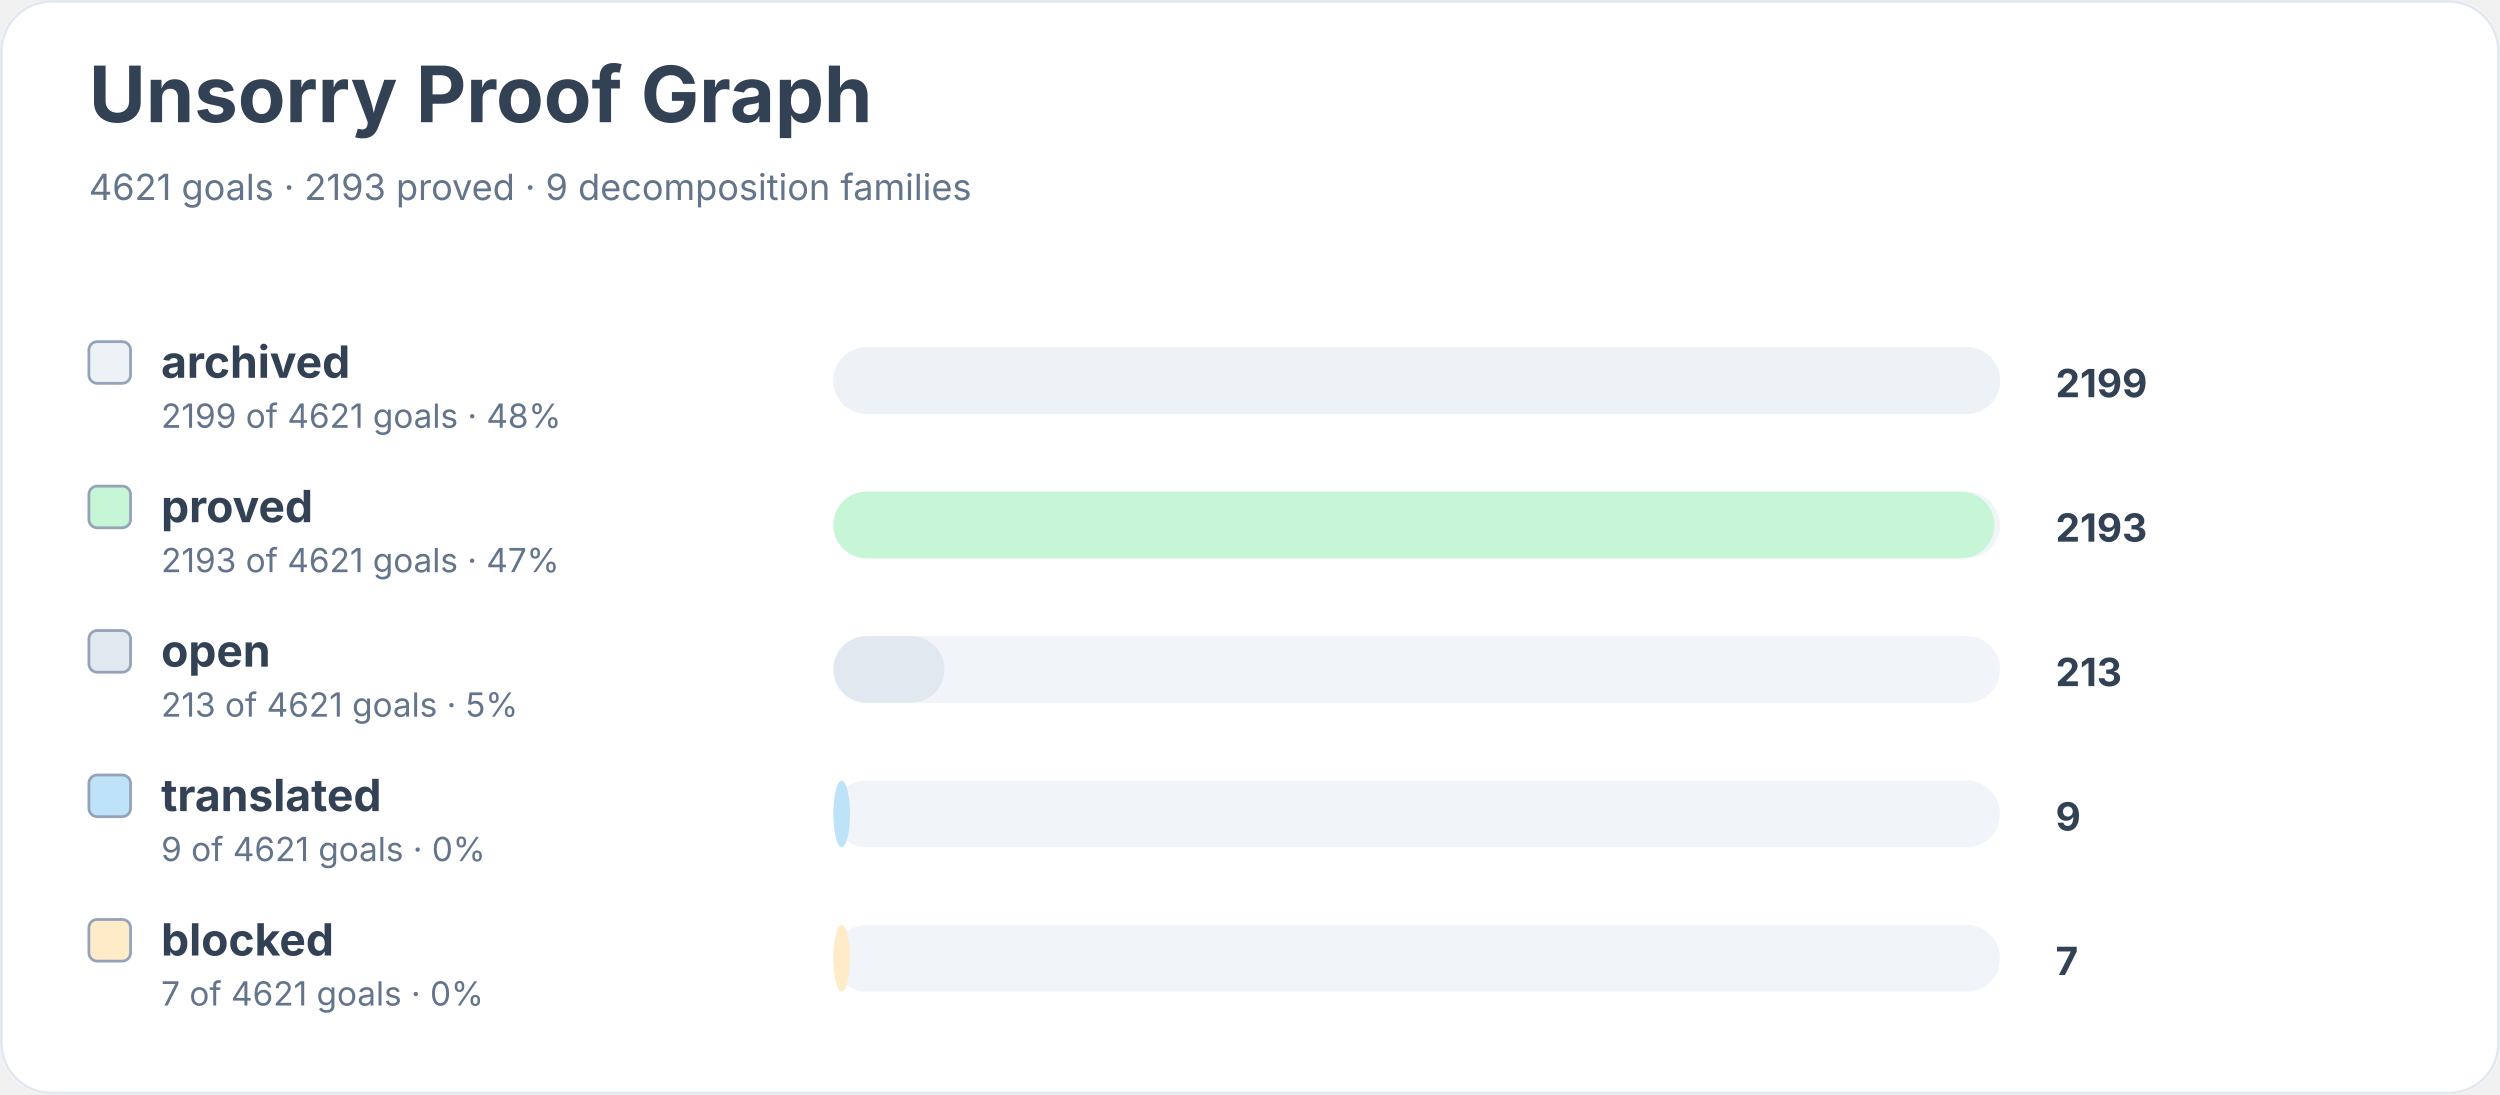
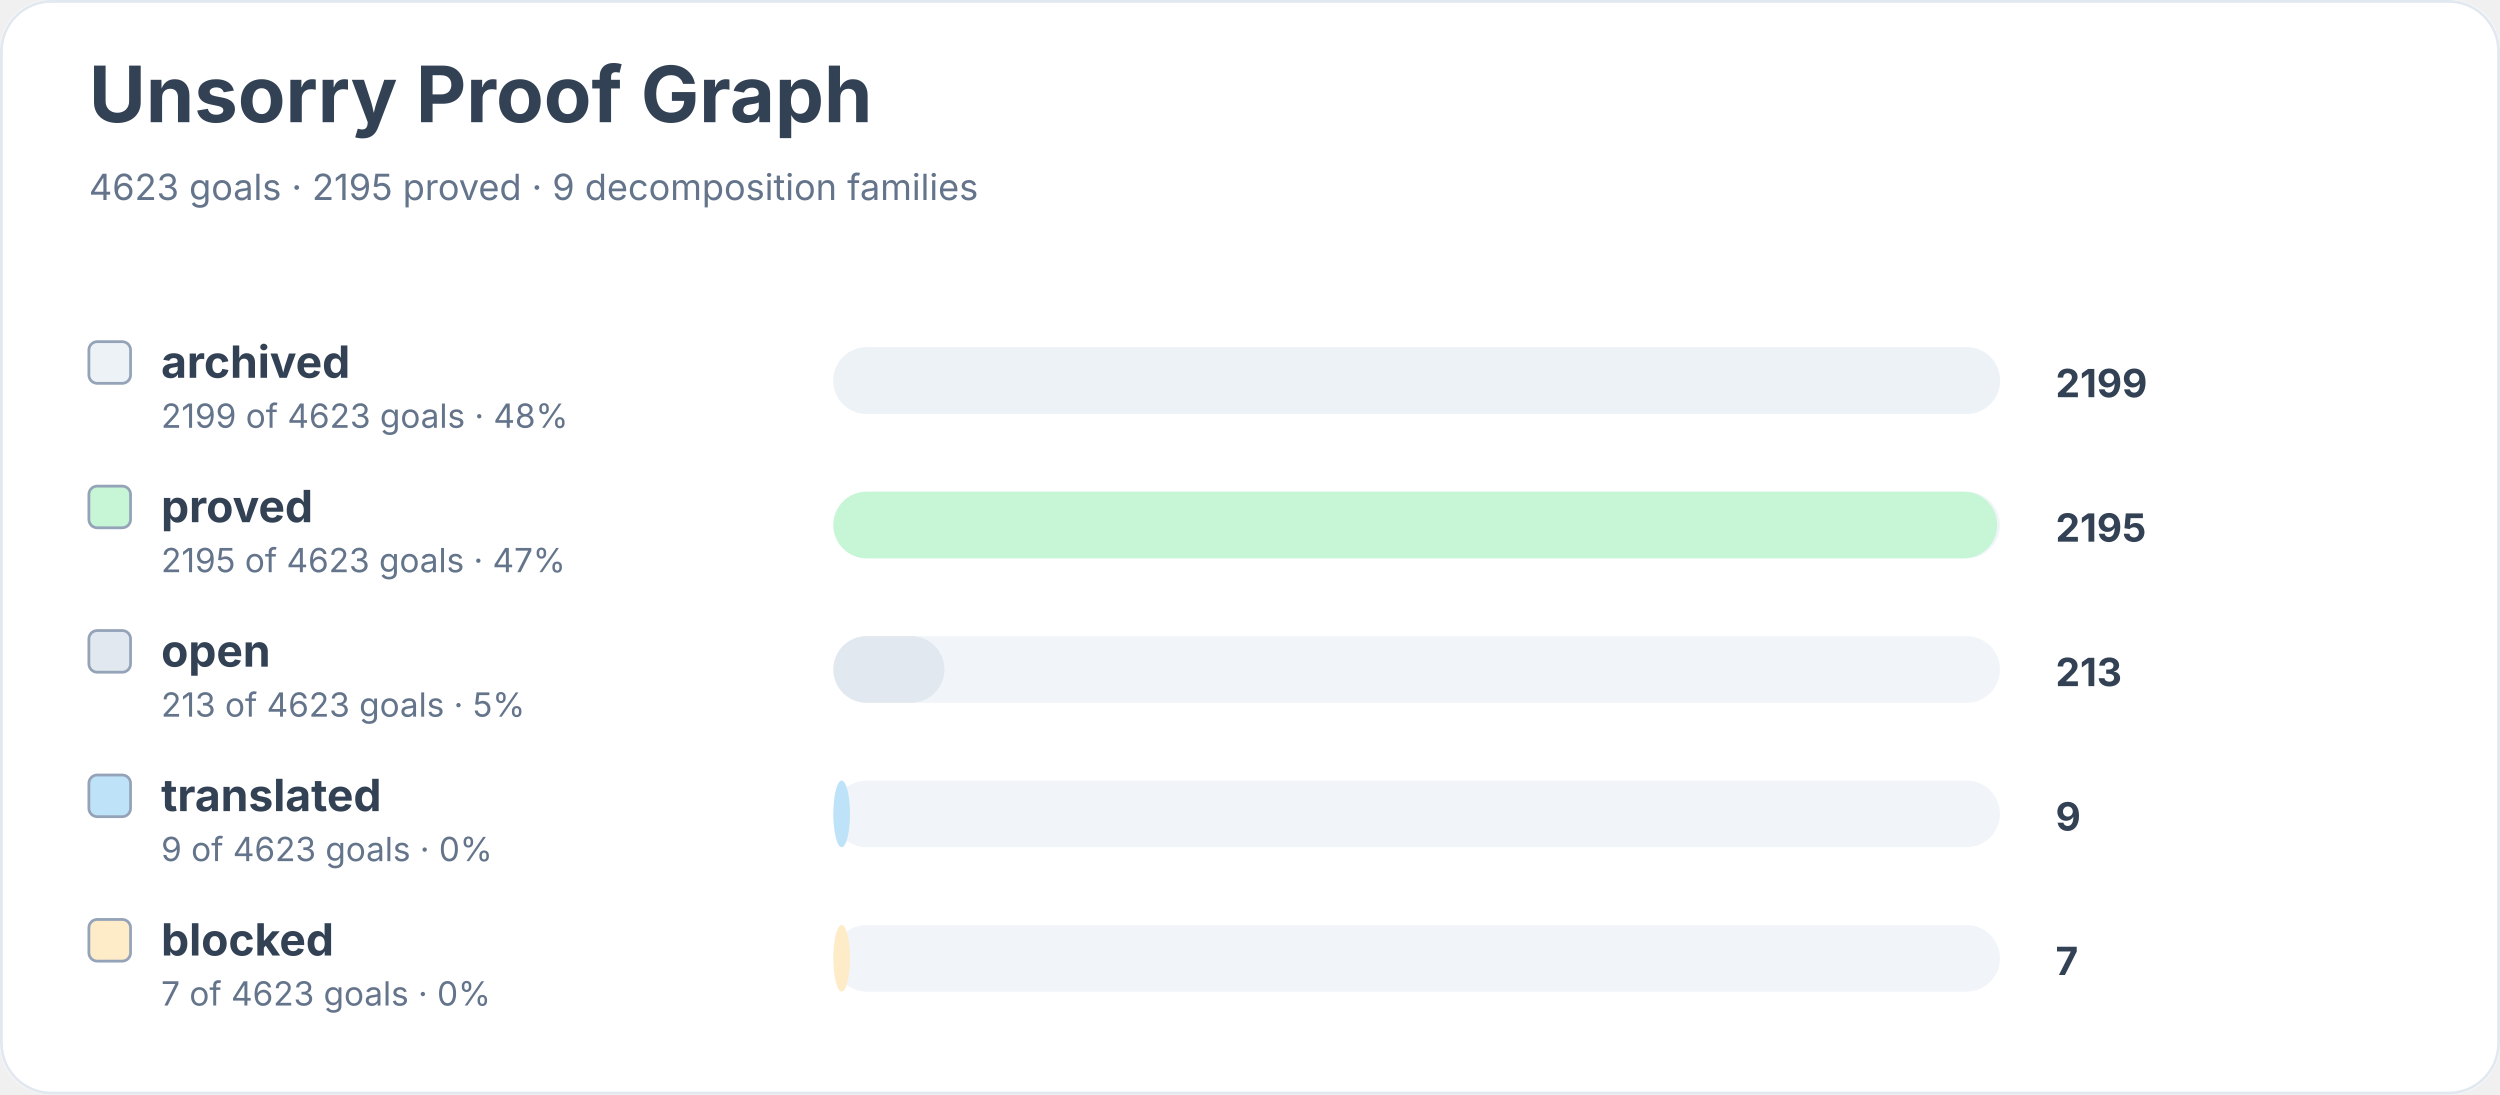
<svg xmlns="http://www.w3.org/2000/svg" width="900" height="394" viewBox="0 0 900 394" role="img" aria-labelledby="title desc">
  <rect width="900" height="100%" rx="18" fill="#ffffff" />
  <rect x="0.5" y="0.5" width="899" height="393" rx="18" fill="none" stroke="#e2e8f0" />
  <text x="32" y="44" font-family="Inter, system-ui, sans-serif" font-size="28" font-weight="700" fill="#334155">Unsorry Proof Graph</text>
-   <text x="32" y="72" font-family="Inter, system-ui, sans-serif" font-size="13" fill="#64748b">4621 goals · 2193 proved · 9 decomposition families</text>
+   <text x="32" y="72" font-family="Inter, system-ui, sans-serif" font-size="13" fill="#64748b">4623 goals · 2195 proved · 9 decomposition families</text>
  <rect x="32" y="123" width="15" height="15" rx="3" fill="#edf2f7" stroke="#94a3b8" />
  <text x="58" y="136" font-family="Inter, system-ui, sans-serif" font-size="16" font-weight="650" fill="#334155">archived</text>
-   <text x="58" y="154" font-family="Inter, system-ui, sans-serif" font-size="12" fill="#64748b">2199 of 4621 goals · 48%</text>
+   <text x="58" y="154" font-family="Inter, system-ui, sans-serif" font-size="12" fill="#64748b">2199 of 4623 goals · 48%</text>
  <rect x="300" y="125" width="420" height="24" rx="12" fill="#f1f5f9" />
  <rect x="300" y="125" width="420" height="24" rx="12" fill="#edf2f7" />
  <text x="740" y="143" font-family="Inter, system-ui, sans-serif" font-size="14" font-weight="700" fill="#334155">2199</text>
  <rect x="32" y="175" width="15" height="15" rx="3" fill="#c6f6d5" stroke="#94a3b8" />
  <text x="58" y="188" font-family="Inter, system-ui, sans-serif" font-size="16" font-weight="650" fill="#334155">proved</text>
-   <text x="58" y="206" font-family="Inter, system-ui, sans-serif" font-size="12" fill="#64748b">2193 of 4621 goals · 47%</text>
+   <text x="58" y="206" font-family="Inter, system-ui, sans-serif" font-size="12" fill="#64748b">2195 of 4623 goals · 47%</text>
  <rect x="300" y="177" width="420" height="24" rx="12" fill="#f1f5f9" />
-   <rect x="300" y="177" width="418" height="24" rx="12" fill="#c6f6d5" />
-   <text x="740" y="195" font-family="Inter, system-ui, sans-serif" font-size="14" font-weight="700" fill="#334155">2193</text>
+   <rect x="300" y="177" width="419" height="24" rx="12" fill="#c6f6d5" />
+   <text x="740" y="195" font-family="Inter, system-ui, sans-serif" font-size="14" font-weight="700" fill="#334155">2195</text>
  <rect x="32" y="227" width="15" height="15" rx="3" fill="#e2e8f0" stroke="#94a3b8" />
  <text x="58" y="240" font-family="Inter, system-ui, sans-serif" font-size="16" font-weight="650" fill="#334155">open</text>
-   <text x="58" y="258" font-family="Inter, system-ui, sans-serif" font-size="12" fill="#64748b">213 of 4621 goals · 5%</text>
+   <text x="58" y="258" font-family="Inter, system-ui, sans-serif" font-size="12" fill="#64748b">213 of 4623 goals · 5%</text>
  <rect x="300" y="229" width="420" height="24" rx="12" fill="#f1f5f9" />
  <rect x="300" y="229" width="40" height="24" rx="12" fill="#e2e8f0" />
  <text x="740" y="247" font-family="Inter, system-ui, sans-serif" font-size="14" font-weight="700" fill="#334155">213</text>
  <rect x="32" y="279" width="15" height="15" rx="3" fill="#bee3f8" stroke="#94a3b8" />
  <text x="58" y="292" font-family="Inter, system-ui, sans-serif" font-size="16" font-weight="650" fill="#334155">translated</text>
-   <text x="58" y="310" font-family="Inter, system-ui, sans-serif" font-size="12" fill="#64748b">9 of 4621 goals · 0%</text>
+   <text x="58" y="310" font-family="Inter, system-ui, sans-serif" font-size="12" fill="#64748b">9 of 4623 goals · 0%</text>
  <rect x="300" y="281" width="420" height="24" rx="12" fill="#f1f5f9" />
  <rect x="300" y="281" width="6" height="24" rx="12" fill="#bee3f8" />
  <text x="740" y="299" font-family="Inter, system-ui, sans-serif" font-size="14" font-weight="700" fill="#334155">9</text>
  <rect x="32" y="331" width="15" height="15" rx="3" fill="#feebc8" stroke="#94a3b8" />
  <text x="58" y="344" font-family="Inter, system-ui, sans-serif" font-size="16" font-weight="650" fill="#334155">blocked</text>
-   <text x="58" y="362" font-family="Inter, system-ui, sans-serif" font-size="12" fill="#64748b">7 of 4621 goals · 0%</text>
+   <text x="58" y="362" font-family="Inter, system-ui, sans-serif" font-size="12" fill="#64748b">7 of 4623 goals · 0%</text>
  <rect x="300" y="333" width="420" height="24" rx="12" fill="#f1f5f9" />
  <rect x="300" y="333" width="6" height="24" rx="12" fill="#feebc8" />
  <text x="740" y="351" font-family="Inter, system-ui, sans-serif" font-size="14" font-weight="700" fill="#334155">7</text>
</svg>
